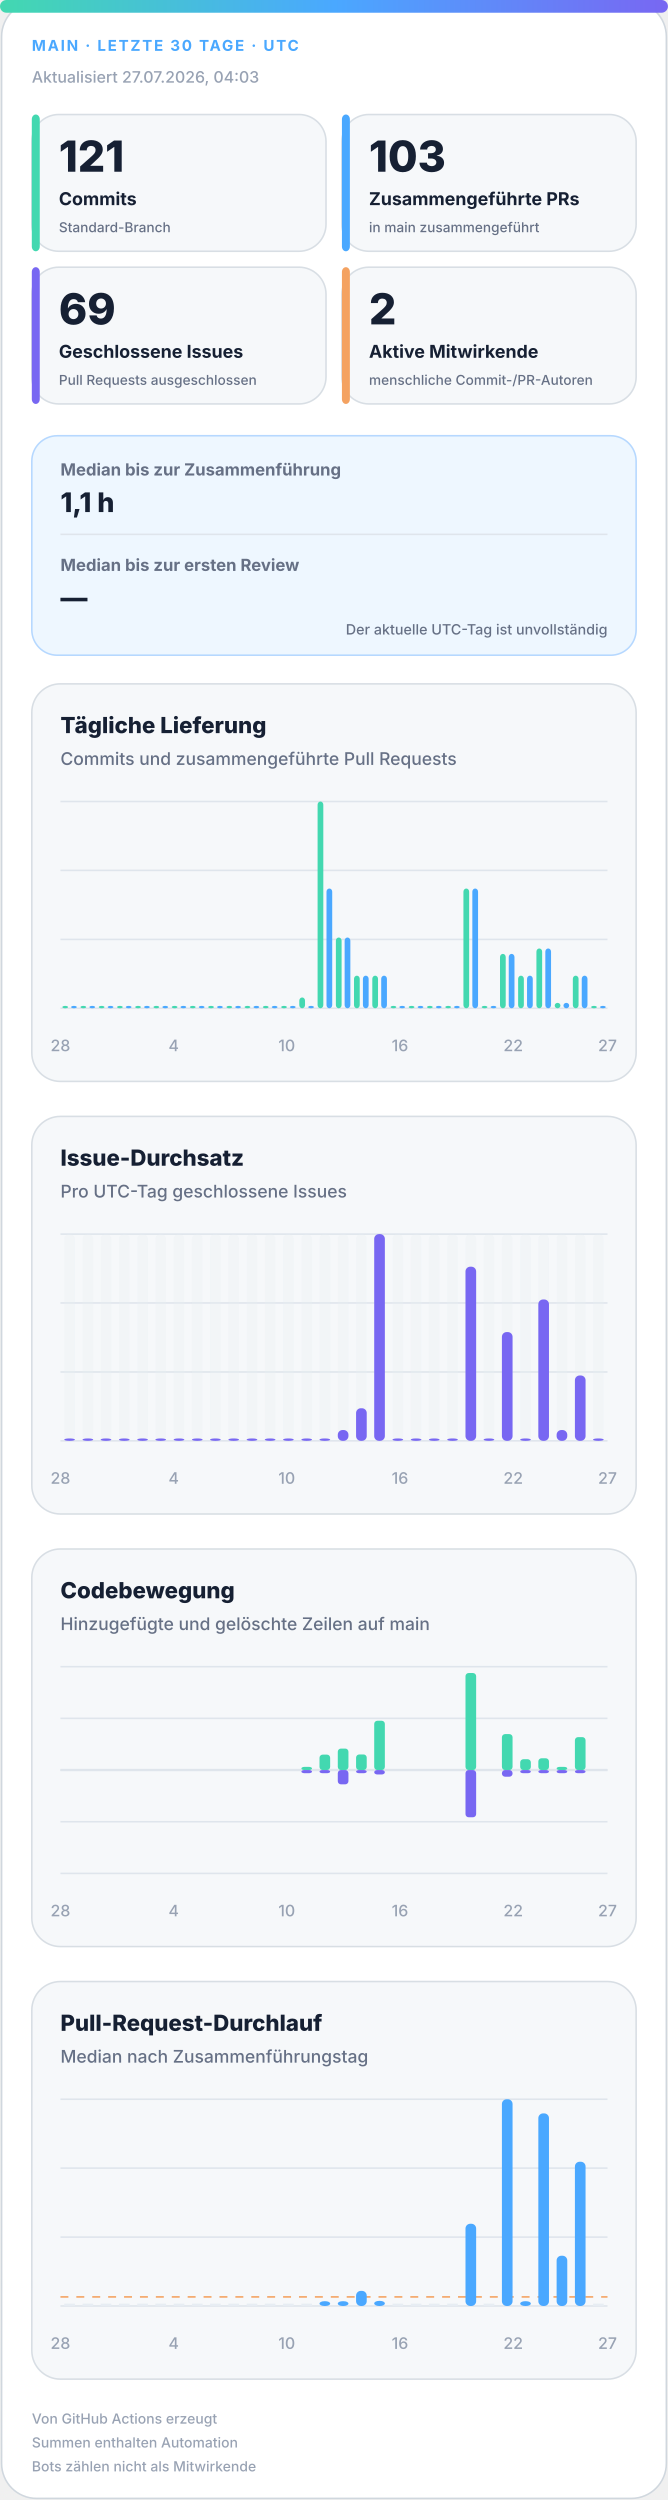
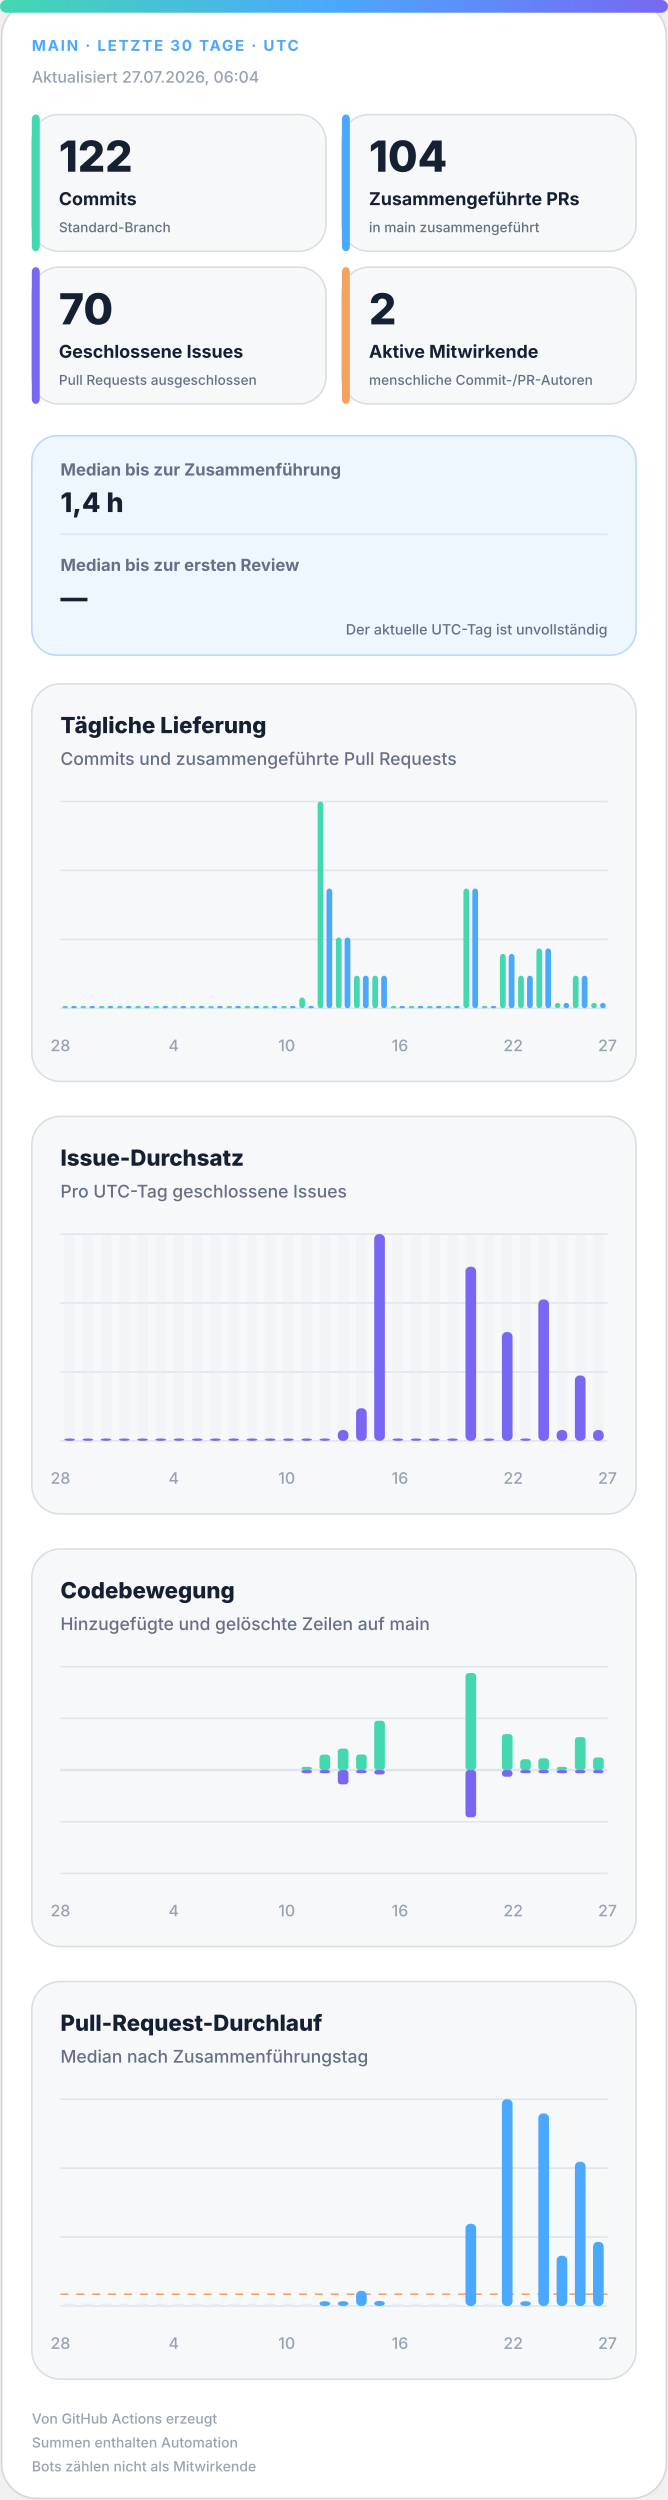
<svg xmlns="http://www.w3.org/2000/svg" width="420" height="1572" viewBox="0 0 420 1572" role="img" aria-labelledby="title desc">
  <defs>
    <linearGradient id="accent" x1="0" y1="0" x2="1" y2="0">
      <stop offset="0%" stop-color="#43d8b0" />
      <stop offset="50%" stop-color="#4aa8ff" />
      <stop offset="100%" stop-color="#7867f2" />
    </linearGradient>
    <linearGradient id="soft" x1="0" y1="0" x2="1" y2="1">
      <stop offset="0%" stop-color="#43d8b0" stop-opacity=".18" />
      <stop offset="100%" stop-color="#7867f2" stop-opacity=".12" />
    </linearGradient>
  </defs>
  <style>
.bg{fill:#fff;stroke:#d0d7de}.surface{fill:#f6f8fa;stroke:#d8dee4}.strong{fill:#eef7ff;stroke:#b6d8ff}.ink{fill:#162033}.muted{fill:#667085}.faint{fill:#98a2b3}.grid{stroke:#dfe5ec}.track{fill:#e7edf3}
.meta{font:750 11px -apple-system,BlinkMacSystemFont,"Segoe UI",sans-serif;letter-spacing:1.1px}.value{font:820 31px -apple-system,BlinkMacSystemFont,"Segoe UI",sans-serif}.label{font:720 13px -apple-system,BlinkMacSystemFont,"Segoe UI",sans-serif}.scope{font:520 10px -apple-system,BlinkMacSystemFont,"Segoe UI",sans-serif}.chart-title{font:760 14px -apple-system,BlinkMacSystemFont,"Segoe UI",sans-serif}.chart-subtitle{font:520 11px -apple-system,BlinkMacSystemFont,"Segoe UI",sans-serif}.small{font:540 10px -apple-system,BlinkMacSystemFont,"Segoe UI",sans-serif}.flow-value{font:780 17px -apple-system,BlinkMacSystemFont,"Segoe UI",sans-serif}
@media(prefers-color-scheme:dark){.bg{fill:#0d1117;stroke:#30363d}.surface{fill:#161b22;stroke:#30363d}.strong{fill:#10263a;stroke:#244d70}.ink{fill:#f0f6fc}.muted{fill:#a7b0bc}.faint{fill:#7d8590}.grid{stroke:#30363d}.track{fill:#27313d}}
</style>
  <rect class="bg" x="1" y="1" width="418" height="1570" rx="22" />
  <rect x="0" y="0" width="420" height="8" rx="4" fill="url(#accent)" />
  <text class="meta" x="20" y="32" fill="#4aa8ff" style="font-size:9.5px">MAIN · LETZTE 30 TAGE · UTC</text>
-   <text class="small faint" x="20" y="52">Aktualisiert 27.07.2026, 04:03</text>
+   <text class="small faint" x="20" y="52">Aktualisiert 27.07.2026, 06:04</text>
  <g>
    <rect class="surface" x="20" y="72" width="185" height="86" rx="17" />
    <rect x="20" y="72" width="5" height="86" rx="3" fill="#43d8b0" />
-     <text class="value ink" x="37" y="108" style="font-size:27px">121</text>
+     <text class="value ink" x="37" y="108" style="font-size:27px">122</text>
    <text class="label ink" x="37" y="129" style="font-size:11.2px">Commits</text>
    <text class="scope muted" x="37" y="146" style="font-size:8.6px">Standard-Branch</text>
  </g>
  <g>
    <rect class="surface" x="215" y="72" width="185" height="86" rx="17" />
    <rect x="215" y="72" width="5" height="86" rx="3" fill="#4aa8ff" />
-     <text class="value ink" x="232" y="108" style="font-size:27px">103</text>
+     <text class="value ink" x="232" y="108" style="font-size:27px">104</text>
    <text class="label ink" x="232" y="129" style="font-size:11.2px">Zusammengeführte PRs</text>
    <text class="scope muted" x="232" y="146" style="font-size:8.6px">in main zusammengeführt</text>
  </g>
  <g>
    <rect class="surface" x="20" y="168" width="185" height="86" rx="17" />
    <rect x="20" y="168" width="5" height="86" rx="3" fill="#7867f2" />
-     <text class="value ink" x="37" y="204" style="font-size:27px">69</text>
+     <text class="value ink" x="37" y="204" style="font-size:27px">70</text>
    <text class="label ink" x="37" y="225" style="font-size:11.2px">Geschlossene Issues</text>
    <text class="scope muted" x="37" y="242" style="font-size:8.6px">Pull Requests ausgeschlossen</text>
  </g>
  <g>
    <rect class="surface" x="215" y="168" width="185" height="86" rx="17" />
    <rect x="215" y="168" width="5" height="86" rx="3" fill="#f4a261" />
    <text class="value ink" x="232" y="204" style="font-size:27px">2</text>
    <text class="label ink" x="232" y="225" style="font-size:11.2px">Aktive Mitwirkende</text>
    <text class="scope muted" x="232" y="242" style="font-size:8.6px">menschliche Commit-/PR-Autoren</text>
  </g>
  <g>
    <rect class="strong" x="20" y="274" width="380" height="138" rx="16" fill="url(#soft)" />
    <text class="label muted" x="38" y="299" style="font-size:10.5px">Median bis zur Zusammenführung</text>
-     <text class="flow-value ink" x="38" y="322">1,1 h</text>
+     <text class="flow-value ink" x="38" y="322">1,4 h</text>
    <line class="grid" x1="38" y1="336" x2="382" y2="336" />
    <text class="label muted" x="38" y="359" style="font-size:10.5px">Median bis zur ersten Review</text>
    <text class="flow-value ink" x="38" y="382">—</text>
    <text class="scope muted" x="382" y="399" text-anchor="end" style="font-size:9px">Der aktuelle UTC-Tag ist unvollständig</text>
  </g>
  <g>
    <rect class="surface" x="20" y="430" width="380" height="250" rx="18" />
    <text class="chart-title ink" x="38" y="461">Tägliche Lieferung</text>
    <text class="chart-subtitle muted" x="38" y="481">Commits und zusammengeführte Pull Requests</text>
    <line class="grid" x1="38" y1="504.0" x2="382" y2="504.0" />
    <line class="grid" x1="38" y1="547.3" x2="382" y2="547.3" />
    <line class="grid" x1="38" y1="590.7" x2="382" y2="590.7" />
    <line class="grid" x1="38" y1="634.0" x2="382" y2="634.0" />
    <rect x="39.2" y="632.5" width="3.6" height="1.5" rx="2" fill="#43d8b0" />
    <rect x="44.7" y="632.5" width="3.6" height="1.5" rx="2" fill="#4aa8ff" />
    <rect x="50.6" y="632.5" width="3.6" height="1.5" rx="2" fill="#43d8b0" />
    <rect x="56.2" y="632.5" width="3.6" height="1.5" rx="2" fill="#4aa8ff" />
    <rect x="62.1" y="632.5" width="3.6" height="1.5" rx="2" fill="#43d8b0" />
    <rect x="67.7" y="632.5" width="3.6" height="1.5" rx="2" fill="#4aa8ff" />
    <rect x="73.6" y="632.5" width="3.6" height="1.5" rx="2" fill="#43d8b0" />
    <rect x="79.1" y="632.5" width="3.6" height="1.5" rx="2" fill="#4aa8ff" />
    <rect x="85.0" y="632.5" width="3.6" height="1.5" rx="2" fill="#43d8b0" />
    <rect x="90.6" y="632.5" width="3.6" height="1.5" rx="2" fill="#4aa8ff" />
    <rect x="96.5" y="632.5" width="3.6" height="1.5" rx="2" fill="#43d8b0" />
    <rect x="102.1" y="632.5" width="3.6" height="1.5" rx="2" fill="#4aa8ff" />
    <rect x="108.0" y="632.5" width="3.6" height="1.5" rx="2" fill="#43d8b0" />
    <rect x="113.5" y="632.5" width="3.6" height="1.5" rx="2" fill="#4aa8ff" />
    <rect x="119.4" y="632.5" width="3.6" height="1.5" rx="2" fill="#43d8b0" />
    <rect x="125.0" y="632.5" width="3.6" height="1.5" rx="2" fill="#4aa8ff" />
    <rect x="130.9" y="632.5" width="3.6" height="1.5" rx="2" fill="#43d8b0" />
    <rect x="136.5" y="632.5" width="3.6" height="1.5" rx="2" fill="#4aa8ff" />
    <rect x="142.4" y="632.5" width="3.6" height="1.5" rx="2" fill="#43d8b0" />
    <rect x="147.9" y="632.5" width="3.6" height="1.5" rx="2" fill="#4aa8ff" />
    <rect x="153.8" y="632.5" width="3.6" height="1.5" rx="2" fill="#43d8b0" />
    <rect x="159.4" y="632.5" width="3.6" height="1.5" rx="2" fill="#4aa8ff" />
    <rect x="165.3" y="632.5" width="3.6" height="1.5" rx="2" fill="#43d8b0" />
    <rect x="170.9" y="632.5" width="3.6" height="1.5" rx="2" fill="#4aa8ff" />
    <rect x="176.8" y="632.5" width="3.6" height="1.5" rx="2" fill="#43d8b0" />
    <rect x="182.3" y="632.5" width="3.6" height="1.5" rx="2" fill="#4aa8ff" />
    <rect x="188.2" y="627.2" width="3.6" height="6.8" rx="2" fill="#43d8b0" />
    <rect x="193.8" y="632.5" width="3.6" height="1.5" rx="2" fill="#4aa8ff" />
    <rect x="199.7" y="504.0" width="3.6" height="130.0" rx="2" fill="#43d8b0" />
    <rect x="205.3" y="558.7" width="3.6" height="75.3" rx="2" fill="#4aa8ff" />
    <rect x="211.2" y="589.5" width="3.6" height="44.5" rx="2" fill="#43d8b0" />
    <rect x="216.7" y="589.5" width="3.6" height="44.5" rx="2" fill="#4aa8ff" />
    <rect x="222.6" y="613.5" width="3.6" height="20.5" rx="2" fill="#43d8b0" />
    <rect x="228.2" y="613.5" width="3.6" height="20.5" rx="2" fill="#4aa8ff" />
    <rect x="234.1" y="613.5" width="3.6" height="20.5" rx="2" fill="#43d8b0" />
    <rect x="239.7" y="613.5" width="3.6" height="20.5" rx="2" fill="#4aa8ff" />
    <rect x="245.6" y="632.5" width="3.6" height="1.5" rx="2" fill="#43d8b0" />
    <rect x="251.1" y="632.5" width="3.6" height="1.5" rx="2" fill="#4aa8ff" />
    <rect x="257.0" y="632.5" width="3.6" height="1.5" rx="2" fill="#43d8b0" />
    <rect x="262.6" y="632.5" width="3.6" height="1.5" rx="2" fill="#4aa8ff" />
    <rect x="268.5" y="632.5" width="3.6" height="1.5" rx="2" fill="#43d8b0" />
    <rect x="274.1" y="632.5" width="3.6" height="1.5" rx="2" fill="#4aa8ff" />
    <rect x="280.0" y="632.5" width="3.6" height="1.5" rx="2" fill="#43d8b0" />
    <rect x="285.5" y="632.5" width="3.6" height="1.5" rx="2" fill="#4aa8ff" />
    <rect x="291.4" y="558.7" width="3.6" height="75.3" rx="2" fill="#43d8b0" />
    <rect x="297.0" y="558.7" width="3.6" height="75.3" rx="2" fill="#4aa8ff" />
    <rect x="302.9" y="632.5" width="3.6" height="1.5" rx="2" fill="#43d8b0" />
    <rect x="308.5" y="632.5" width="3.6" height="1.5" rx="2" fill="#4aa8ff" />
    <rect x="314.4" y="599.8" width="3.6" height="34.2" rx="2" fill="#43d8b0" />
    <rect x="319.9" y="599.8" width="3.6" height="34.2" rx="2" fill="#4aa8ff" />
    <rect x="325.8" y="613.5" width="3.6" height="20.5" rx="2" fill="#43d8b0" />
    <rect x="331.4" y="613.5" width="3.6" height="20.5" rx="2" fill="#4aa8ff" />
    <rect x="337.3" y="596.4" width="3.6" height="37.6" rx="2" fill="#43d8b0" />
    <rect x="342.9" y="596.4" width="3.6" height="37.6" rx="2" fill="#4aa8ff" />
    <rect x="348.8" y="630.6" width="3.6" height="3.4" rx="2" fill="#43d8b0" />
    <rect x="354.3" y="630.6" width="3.6" height="3.4" rx="2" fill="#4aa8ff" />
    <rect x="360.2" y="613.5" width="3.6" height="20.5" rx="2" fill="#43d8b0" />
    <rect x="365.8" y="613.5" width="3.6" height="20.5" rx="2" fill="#4aa8ff" />
-     <rect x="371.7" y="632.5" width="3.6" height="1.5" rx="2" fill="#43d8b0" />
-     <rect x="377.3" y="632.5" width="3.6" height="1.5" rx="2" fill="#4aa8ff" />
+     <rect x="371.7" y="630.6" width="3.6" height="3.4" rx="2" fill="#43d8b0" />
+     <rect x="377.3" y="630.6" width="3.6" height="3.4" rx="2" fill="#4aa8ff" />
    <text class="small faint" x="38.0" y="661" text-anchor="middle">28</text>
    <text class="small faint" x="109.2" y="661" text-anchor="middle">4</text>
    <text class="small faint" x="180.3" y="661" text-anchor="middle">10</text>
    <text class="small faint" x="251.5" y="661" text-anchor="middle">16</text>
    <text class="small faint" x="322.7" y="661" text-anchor="middle">22</text>
    <text class="small faint" x="382.0" y="661" text-anchor="middle">27</text>
  </g>
  <g>
    <rect class="surface" x="20" y="702" width="380" height="250" rx="18" />
    <text class="chart-title ink" x="38" y="733">Issue-Durchsatz</text>
    <text class="chart-subtitle muted" x="38" y="753">Pro UTC-Tag geschlossene Issues</text>
    <line class="grid" x1="38" y1="776.0" x2="382" y2="776.0" />
    <line class="grid" x1="38" y1="819.3" x2="382" y2="819.3" />
    <line class="grid" x1="38" y1="862.7" x2="382" y2="862.7" />
    <line class="grid" x1="38" y1="906.0" x2="382" y2="906.0" />
    <g>
      <rect class="track" x="40.4" y="776" width="6.7" height="130" rx="3" opacity=".3" />
      <rect x="40.4" y="904.5" width="6.7" height="1.5" rx="3" fill="#7867f2" />
    </g>
    <g>
      <rect class="track" x="51.9" y="776" width="6.7" height="130" rx="3" opacity=".3" />
      <rect x="51.9" y="904.5" width="6.7" height="1.5" rx="3" fill="#7867f2" />
    </g>
    <g>
      <rect class="track" x="63.3" y="776" width="6.7" height="130" rx="3" opacity=".3" />
      <rect x="63.3" y="904.5" width="6.7" height="1.5" rx="3" fill="#7867f2" />
    </g>
    <g>
      <rect class="track" x="74.8" y="776" width="6.7" height="130" rx="3" opacity=".3" />
      <rect x="74.8" y="904.5" width="6.7" height="1.5" rx="3" fill="#7867f2" />
    </g>
    <g>
      <rect class="track" x="86.3" y="776" width="6.7" height="130" rx="3" opacity=".3" />
      <rect x="86.3" y="904.5" width="6.7" height="1.5" rx="3" fill="#7867f2" />
    </g>
    <g>
      <rect class="track" x="97.7" y="776" width="6.7" height="130" rx="3" opacity=".3" />
      <rect x="97.7" y="904.5" width="6.7" height="1.5" rx="3" fill="#7867f2" />
    </g>
    <g>
      <rect class="track" x="109.2" y="776" width="6.7" height="130" rx="3" opacity=".3" />
      <rect x="109.2" y="904.5" width="6.7" height="1.5" rx="3" fill="#7867f2" />
    </g>
    <g>
      <rect class="track" x="120.7" y="776" width="6.7" height="130" rx="3" opacity=".3" />
      <rect x="120.7" y="904.5" width="6.7" height="1.5" rx="3" fill="#7867f2" />
    </g>
    <g>
      <rect class="track" x="132.1" y="776" width="6.7" height="130" rx="3" opacity=".3" />
      <rect x="132.1" y="904.5" width="6.7" height="1.5" rx="3" fill="#7867f2" />
    </g>
    <g>
      <rect class="track" x="143.6" y="776" width="6.7" height="130" rx="3" opacity=".3" />
      <rect x="143.6" y="904.5" width="6.7" height="1.5" rx="3" fill="#7867f2" />
    </g>
    <g>
      <rect class="track" x="155.1" y="776" width="6.7" height="130" rx="3" opacity=".3" />
      <rect x="155.1" y="904.5" width="6.7" height="1.5" rx="3" fill="#7867f2" />
    </g>
    <g>
      <rect class="track" x="166.5" y="776" width="6.7" height="130" rx="3" opacity=".3" />
      <rect x="166.5" y="904.5" width="6.7" height="1.5" rx="3" fill="#7867f2" />
    </g>
    <g>
      <rect class="track" x="178.0" y="776" width="6.7" height="130" rx="3" opacity=".3" />
      <rect x="178.0" y="904.5" width="6.7" height="1.5" rx="3" fill="#7867f2" />
    </g>
    <g>
      <rect class="track" x="189.5" y="776" width="6.7" height="130" rx="3" opacity=".3" />
      <rect x="189.5" y="904.5" width="6.7" height="1.5" rx="3" fill="#7867f2" />
    </g>
    <g>
      <rect class="track" x="200.9" y="776" width="6.7" height="130" rx="3" opacity=".3" />
      <rect x="200.9" y="904.5" width="6.7" height="1.5" rx="3" fill="#7867f2" />
    </g>
    <g>
      <rect class="track" x="212.4" y="776" width="6.7" height="130" rx="3" opacity=".3" />
      <rect x="212.4" y="899.2" width="6.7" height="6.8" rx="3" fill="#7867f2" />
    </g>
    <g>
      <rect class="track" x="223.9" y="776" width="6.7" height="130" rx="3" opacity=".3" />
      <rect x="223.9" y="885.5" width="6.7" height="20.5" rx="3" fill="#7867f2" />
    </g>
    <g>
      <rect class="track" x="235.3" y="776" width="6.7" height="130" rx="3" opacity=".3" />
      <rect x="235.3" y="776.0" width="6.7" height="130.0" rx="3" fill="#7867f2" />
    </g>
    <g>
      <rect class="track" x="246.8" y="776" width="6.7" height="130" rx="3" opacity=".3" />
      <rect x="246.8" y="904.5" width="6.7" height="1.5" rx="3" fill="#7867f2" />
    </g>
    <g>
      <rect class="track" x="258.3" y="776" width="6.7" height="130" rx="3" opacity=".3" />
      <rect x="258.3" y="904.5" width="6.7" height="1.5" rx="3" fill="#7867f2" />
    </g>
    <g>
      <rect class="track" x="269.7" y="776" width="6.7" height="130" rx="3" opacity=".3" />
      <rect x="269.7" y="904.5" width="6.7" height="1.5" rx="3" fill="#7867f2" />
    </g>
    <g>
      <rect class="track" x="281.2" y="776" width="6.7" height="130" rx="3" opacity=".3" />
      <rect x="281.2" y="904.5" width="6.7" height="1.5" rx="3" fill="#7867f2" />
    </g>
    <g>
      <rect class="track" x="292.7" y="776" width="6.7" height="130" rx="3" opacity=".3" />
      <rect x="292.7" y="796.5" width="6.7" height="109.5" rx="3" fill="#7867f2" />
    </g>
    <g>
      <rect class="track" x="304.1" y="776" width="6.7" height="130" rx="3" opacity=".3" />
      <rect x="304.1" y="904.5" width="6.7" height="1.5" rx="3" fill="#7867f2" />
    </g>
    <g>
      <rect class="track" x="315.6" y="776" width="6.7" height="130" rx="3" opacity=".3" />
      <rect x="315.6" y="837.6" width="6.7" height="68.4" rx="3" fill="#7867f2" />
    </g>
    <g>
      <rect class="track" x="327.1" y="776" width="6.7" height="130" rx="3" opacity=".3" />
      <rect x="327.1" y="904.5" width="6.7" height="1.5" rx="3" fill="#7867f2" />
    </g>
    <g>
      <rect class="track" x="338.5" y="776" width="6.7" height="130" rx="3" opacity=".3" />
      <rect x="338.5" y="817.1" width="6.7" height="88.9" rx="3" fill="#7867f2" />
    </g>
    <g>
      <rect class="track" x="350.0" y="776" width="6.7" height="130" rx="3" opacity=".3" />
      <rect x="350.0" y="899.2" width="6.7" height="6.8" rx="3" fill="#7867f2" />
    </g>
    <g>
      <rect class="track" x="361.5" y="776" width="6.7" height="130" rx="3" opacity=".3" />
      <rect x="361.5" y="864.9" width="6.7" height="41.1" rx="3" fill="#7867f2" />
    </g>
    <g>
      <rect class="track" x="372.9" y="776" width="6.7" height="130" rx="3" opacity=".3" />
-       <rect x="372.9" y="904.5" width="6.7" height="1.5" rx="3" fill="#7867f2" />
+       <rect x="372.9" y="899.2" width="6.7" height="6.8" rx="3" fill="#7867f2" />
    </g>
    <text class="small faint" x="38.0" y="933" text-anchor="middle">28</text>
    <text class="small faint" x="109.2" y="933" text-anchor="middle">4</text>
    <text class="small faint" x="180.3" y="933" text-anchor="middle">10</text>
    <text class="small faint" x="251.5" y="933" text-anchor="middle">16</text>
    <text class="small faint" x="322.7" y="933" text-anchor="middle">22</text>
    <text class="small faint" x="382.0" y="933" text-anchor="middle">27</text>
  </g>
  <g>
    <rect class="surface" x="20" y="974" width="380" height="250" rx="18" />
    <text class="chart-title ink" x="38" y="1005">Codebewegung</text>
    <text class="chart-subtitle muted" x="38" y="1025">Hinzugefügte und gelöschte Zeilen auf main</text>
    <line class="grid" x1="38" y1="1048.0" x2="382" y2="1048.0" />
    <line class="grid" x1="38" y1="1080.5" x2="382" y2="1080.5" />
    <line class="grid" x1="38" y1="1113.0" x2="382" y2="1113.0" />
    <line class="grid" x1="38" y1="1145.5" x2="382" y2="1145.5" />
    <line class="grid" x1="38" y1="1178.0" x2="382" y2="1178.0" />
    <line class="grid" x1="38" y1="1113" x2="382" y2="1113" stroke-width="1.5" />
    <rect x="40.4" y="1113.0" width="6.7" height="0.0" rx="2" fill="#43d8b0" />
    <rect x="40.4" y="1113" width="6.7" height="0.0" rx="2" fill="#7867f2" />
    <rect x="51.9" y="1113.0" width="6.7" height="0.0" rx="2" fill="#43d8b0" />
    <rect x="51.9" y="1113" width="6.7" height="0.0" rx="2" fill="#7867f2" />
    <rect x="63.3" y="1113.0" width="6.7" height="0.0" rx="2" fill="#43d8b0" />
    <rect x="63.3" y="1113" width="6.7" height="0.0" rx="2" fill="#7867f2" />
    <rect x="74.8" y="1113.0" width="6.7" height="0.0" rx="2" fill="#43d8b0" />
    <rect x="74.8" y="1113" width="6.7" height="0.0" rx="2" fill="#7867f2" />
    <rect x="86.3" y="1113.0" width="6.7" height="0.0" rx="2" fill="#43d8b0" />
    <rect x="86.3" y="1113" width="6.7" height="0.0" rx="2" fill="#7867f2" />
    <rect x="97.7" y="1113.0" width="6.7" height="0.0" rx="2" fill="#43d8b0" />
    <rect x="97.7" y="1113" width="6.7" height="0.0" rx="2" fill="#7867f2" />
    <rect x="109.2" y="1113.0" width="6.7" height="0.0" rx="2" fill="#43d8b0" />
    <rect x="109.2" y="1113" width="6.7" height="0.0" rx="2" fill="#7867f2" />
    <rect x="120.7" y="1113.0" width="6.7" height="0.0" rx="2" fill="#43d8b0" />
    <rect x="120.7" y="1113" width="6.7" height="0.0" rx="2" fill="#7867f2" />
    <rect x="132.1" y="1113.0" width="6.7" height="0.0" rx="2" fill="#43d8b0" />
    <rect x="132.1" y="1113" width="6.7" height="0.0" rx="2" fill="#7867f2" />
    <rect x="143.6" y="1113.0" width="6.7" height="0.0" rx="2" fill="#43d8b0" />
    <rect x="143.6" y="1113" width="6.7" height="0.0" rx="2" fill="#7867f2" />
    <rect x="155.1" y="1113.0" width="6.7" height="0.0" rx="2" fill="#43d8b0" />
    <rect x="155.1" y="1113" width="6.7" height="0.0" rx="2" fill="#7867f2" />
    <rect x="166.5" y="1113.0" width="6.7" height="0.0" rx="2" fill="#43d8b0" />
    <rect x="166.5" y="1113" width="6.7" height="0.0" rx="2" fill="#7867f2" />
    <rect x="178.0" y="1113.0" width="6.7" height="0.0" rx="2" fill="#43d8b0" />
    <rect x="178.0" y="1113" width="6.7" height="0.0" rx="2" fill="#7867f2" />
    <rect x="189.5" y="1111.0" width="6.7" height="2.0" rx="2" fill="#43d8b0" />
    <rect x="189.5" y="1113" width="6.7" height="2.0" rx="2" fill="#7867f2" />
    <rect x="200.9" y="1103.3" width="6.7" height="9.7" rx="2" fill="#43d8b0" />
    <rect x="200.9" y="1113" width="6.7" height="2.0" rx="2" fill="#7867f2" />
    <rect x="212.4" y="1099.5" width="6.7" height="13.5" rx="2" fill="#43d8b0" />
    <rect x="212.4" y="1113" width="6.7" height="9.0" rx="2" fill="#7867f2" />
    <rect x="223.9" y="1103.2" width="6.7" height="9.8" rx="2" fill="#43d8b0" />
    <rect x="223.9" y="1113" width="6.7" height="2.0" rx="2" fill="#7867f2" />
    <rect x="235.3" y="1082.0" width="6.7" height="31.0" rx="2" fill="#43d8b0" />
    <rect x="235.3" y="1113" width="6.7" height="2.8" rx="2" fill="#7867f2" />
    <rect x="246.8" y="1113.0" width="6.7" height="0.0" rx="2" fill="#43d8b0" />
    <rect x="246.8" y="1113" width="6.7" height="0.0" rx="2" fill="#7867f2" />
    <rect x="258.3" y="1113.0" width="6.7" height="0.0" rx="2" fill="#43d8b0" />
    <rect x="258.3" y="1113" width="6.7" height="0.0" rx="2" fill="#7867f2" />
    <rect x="269.7" y="1113.0" width="6.7" height="0.0" rx="2" fill="#43d8b0" />
    <rect x="269.7" y="1113" width="6.7" height="0.0" rx="2" fill="#7867f2" />
    <rect x="281.2" y="1113.0" width="6.7" height="0.0" rx="2" fill="#43d8b0" />
    <rect x="281.2" y="1113" width="6.7" height="0.0" rx="2" fill="#7867f2" />
    <rect x="292.7" y="1052.0" width="6.7" height="61.0" rx="2" fill="#43d8b0" />
    <rect x="292.7" y="1113" width="6.7" height="29.7" rx="2" fill="#7867f2" />
    <rect x="304.1" y="1113.0" width="6.7" height="0.0" rx="2" fill="#43d8b0" />
    <rect x="304.1" y="1113" width="6.7" height="0.0" rx="2" fill="#7867f2" />
    <rect x="315.6" y="1090.4" width="6.7" height="22.6" rx="2" fill="#43d8b0" />
    <rect x="315.6" y="1113" width="6.7" height="4.2" rx="2" fill="#7867f2" />
    <rect x="327.1" y="1106.2" width="6.7" height="6.8" rx="2" fill="#43d8b0" />
    <rect x="327.1" y="1113" width="6.7" height="2.0" rx="2" fill="#7867f2" />
    <rect x="338.5" y="1105.6" width="6.7" height="7.4" rx="2" fill="#43d8b0" />
    <rect x="338.5" y="1113" width="6.7" height="2.0" rx="2" fill="#7867f2" />
    <rect x="350.0" y="1111.0" width="6.7" height="2.0" rx="2" fill="#43d8b0" />
    <rect x="350.0" y="1113" width="6.7" height="2.0" rx="2" fill="#7867f2" />
    <rect x="361.5" y="1092.3" width="6.7" height="20.7" rx="2" fill="#43d8b0" />
    <rect x="361.5" y="1113" width="6.7" height="2.0" rx="2" fill="#7867f2" />
-     <rect x="372.9" y="1113.0" width="6.7" height="0.0" rx="2" fill="#43d8b0" />
-     <rect x="372.9" y="1113" width="6.7" height="0.0" rx="2" fill="#7867f2" />
+     <rect x="372.9" y="1105.1" width="6.7" height="7.9" rx="2" fill="#43d8b0" />
+     <rect x="372.9" y="1113" width="6.7" height="2.0" rx="2" fill="#7867f2" />
    <text class="small faint" x="38.0" y="1205" text-anchor="middle">28</text>
    <text class="small faint" x="109.2" y="1205" text-anchor="middle">4</text>
    <text class="small faint" x="180.3" y="1205" text-anchor="middle">10</text>
    <text class="small faint" x="251.5" y="1205" text-anchor="middle">16</text>
    <text class="small faint" x="322.7" y="1205" text-anchor="middle">22</text>
    <text class="small faint" x="382.0" y="1205" text-anchor="middle">27</text>
  </g>
  <g>
    <rect class="surface" x="20" y="1246" width="380" height="250" rx="18" />
    <text class="chart-title ink" x="38" y="1277">Pull-Request-Durchlauf</text>
    <text class="chart-subtitle muted" x="38" y="1297">Median nach Zusammenführungstag</text>
    <line class="grid" x1="38" y1="1320.0" x2="382" y2="1320.0" />
    <line class="grid" x1="38" y1="1363.3" x2="382" y2="1363.3" />
    <line class="grid" x1="38" y1="1406.7" x2="382" y2="1406.7" />
    <line class="grid" x1="38" y1="1450.0" x2="382" y2="1450.0" />
-     <line x1="38" y1="1444.3" x2="382" y2="1444.3" stroke="#f4a261" stroke-dasharray="5 5" />
+     <line x1="38" y1="1442.6" x2="382" y2="1442.6" stroke="#f4a261" stroke-dasharray="5 5" />
    <rect class="track" x="40.4" y="1448.5" width="6.7" height="1.5" />
    <rect class="track" x="51.9" y="1448.5" width="6.7" height="1.5" />
    <rect class="track" x="63.3" y="1448.5" width="6.7" height="1.5" />
    <rect class="track" x="74.8" y="1448.5" width="6.7" height="1.5" />
    <rect class="track" x="86.3" y="1448.5" width="6.7" height="1.5" />
    <rect class="track" x="97.7" y="1448.5" width="6.7" height="1.5" />
    <rect class="track" x="109.2" y="1448.5" width="6.7" height="1.5" />
    <rect class="track" x="120.7" y="1448.5" width="6.7" height="1.5" />
    <rect class="track" x="132.1" y="1448.5" width="6.7" height="1.5" />
    <rect class="track" x="143.6" y="1448.5" width="6.7" height="1.5" />
    <rect class="track" x="155.1" y="1448.5" width="6.7" height="1.5" />
    <rect class="track" x="166.5" y="1448.5" width="6.7" height="1.5" />
    <rect class="track" x="178.0" y="1448.5" width="6.7" height="1.5" />
    <rect class="track" x="189.5" y="1448.5" width="6.7" height="1.5" />
    <rect x="200.9" y="1447.0" width="6.7" height="3.0" rx="3" fill="#4aa8ff" />
    <rect x="212.4" y="1447.0" width="6.7" height="3.0" rx="3" fill="#4aa8ff" />
    <rect x="223.9" y="1440.5" width="6.7" height="9.5" rx="3" fill="#4aa8ff" />
    <rect x="235.3" y="1446.8" width="6.7" height="3.2" rx="3" fill="#4aa8ff" />
    <rect class="track" x="246.8" y="1448.5" width="6.7" height="1.5" />
    <rect class="track" x="258.3" y="1448.5" width="6.7" height="1.5" />
    <rect class="track" x="269.7" y="1448.5" width="6.7" height="1.5" />
    <rect class="track" x="281.2" y="1448.5" width="6.7" height="1.5" />
    <rect x="292.7" y="1398.3" width="6.7" height="51.7" rx="3" fill="#4aa8ff" />
    <rect class="track" x="304.1" y="1448.5" width="6.7" height="1.5" />
    <rect x="315.6" y="1320.0" width="6.7" height="130.0" rx="3" fill="#4aa8ff" />
    <rect x="327.1" y="1447.0" width="6.7" height="3.0" rx="3" fill="#4aa8ff" />
    <rect x="338.5" y="1328.9" width="6.7" height="121.1" rx="3" fill="#4aa8ff" />
    <rect x="350.0" y="1418.4" width="6.7" height="31.6" rx="3" fill="#4aa8ff" />
    <rect x="361.5" y="1359.3" width="6.7" height="90.7" rx="3" fill="#4aa8ff" />
-     <rect class="track" x="372.9" y="1448.5" width="6.7" height="1.5" />
+     <rect x="372.9" y="1409.7" width="6.7" height="40.3" rx="3" fill="#4aa8ff" />
    <text class="small faint" x="38.0" y="1477" text-anchor="middle">28</text>
    <text class="small faint" x="109.2" y="1477" text-anchor="middle">4</text>
    <text class="small faint" x="180.3" y="1477" text-anchor="middle">10</text>
    <text class="small faint" x="251.5" y="1477" text-anchor="middle">16</text>
    <text class="small faint" x="322.7" y="1477" text-anchor="middle">22</text>
    <text class="small faint" x="382.0" y="1477" text-anchor="middle">27</text>
  </g>
  <text class="small faint" x="20" y="1524" style="font-size:8.8px">Von GitHub Actions erzeugt</text>
  <text class="small faint" x="20" y="1539" style="font-size:8.8px">Summen enthalten Automation</text>
  <text class="small faint" x="20" y="1554" style="font-size:8.8px">Bots zählen nicht als Mitwirkende</text>
</svg>
